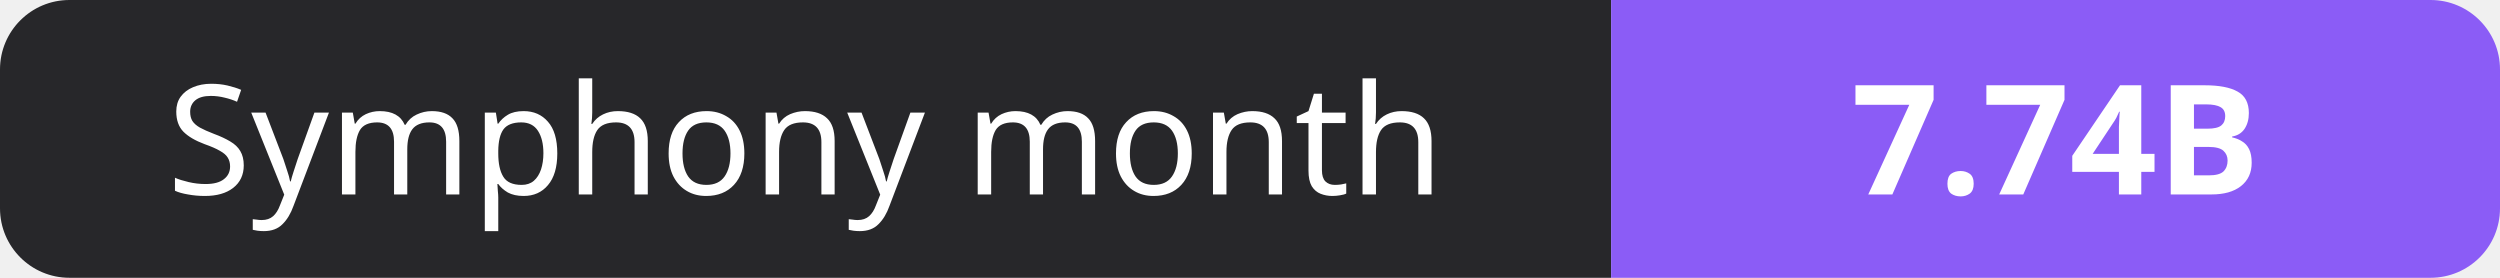
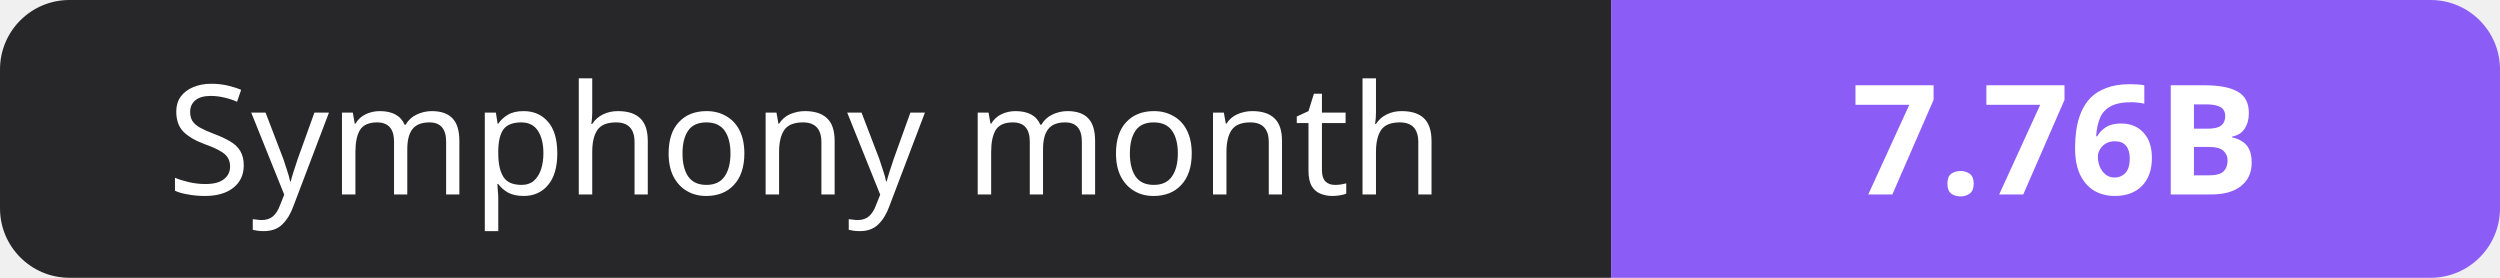
- <svg xmlns="http://www.w3.org/2000/svg" width="180" height="20" role="img" aria-label="Symphony month: 7.74B">
+ <svg xmlns="http://www.w3.org/2000/svg" width="180" height="20" role="img" aria-label="Symphony month: 7.76B">
  <clipPath id="r">
    <rect width="180" height="20" rx="5" fill="#fff" />
  </clipPath>
  <g clip-path="url(#r)">
    <rect width="116" height="20" fill="#27272a" />
    <rect x="116" width="64" height="20" fill="#8b5cf6" />
  </g>
  <g fill="#fff" text-anchor="middle" font-family="Verdana,Geneva,sans-serif" font-size="11">
    <text x="58.0" y="14">Symphony month</text>
-     <text x="148.0" y="14" font-weight="700">7.74B</text>
+     <text x="148.0" y="14" font-weight="700">7.76B</text>
  </g>
</svg>
